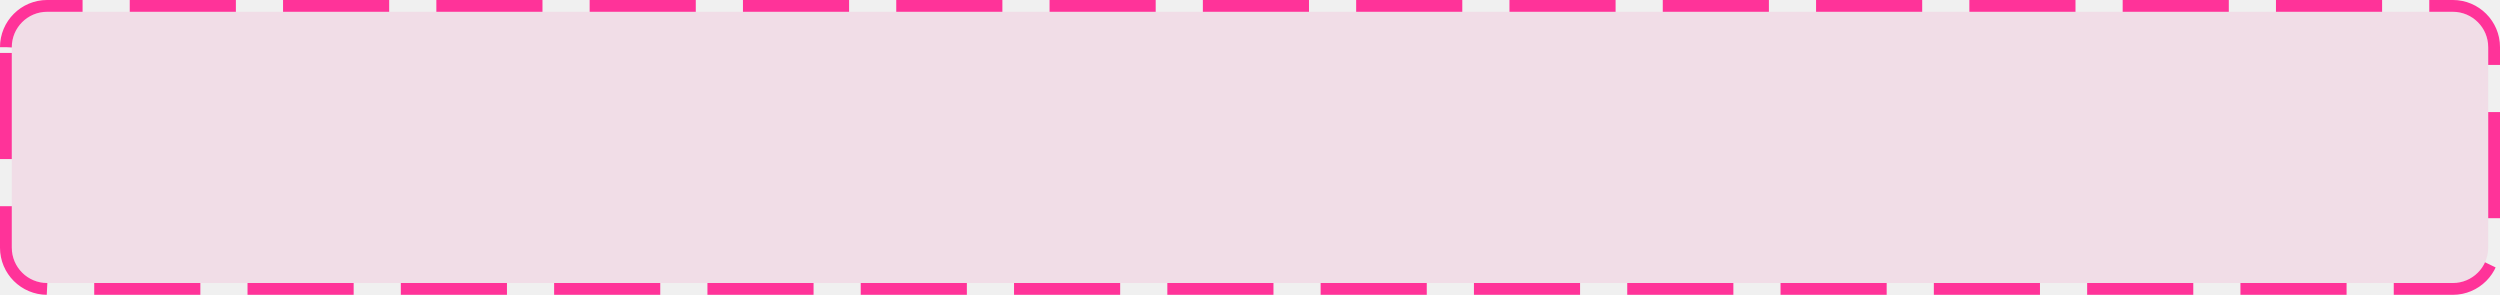
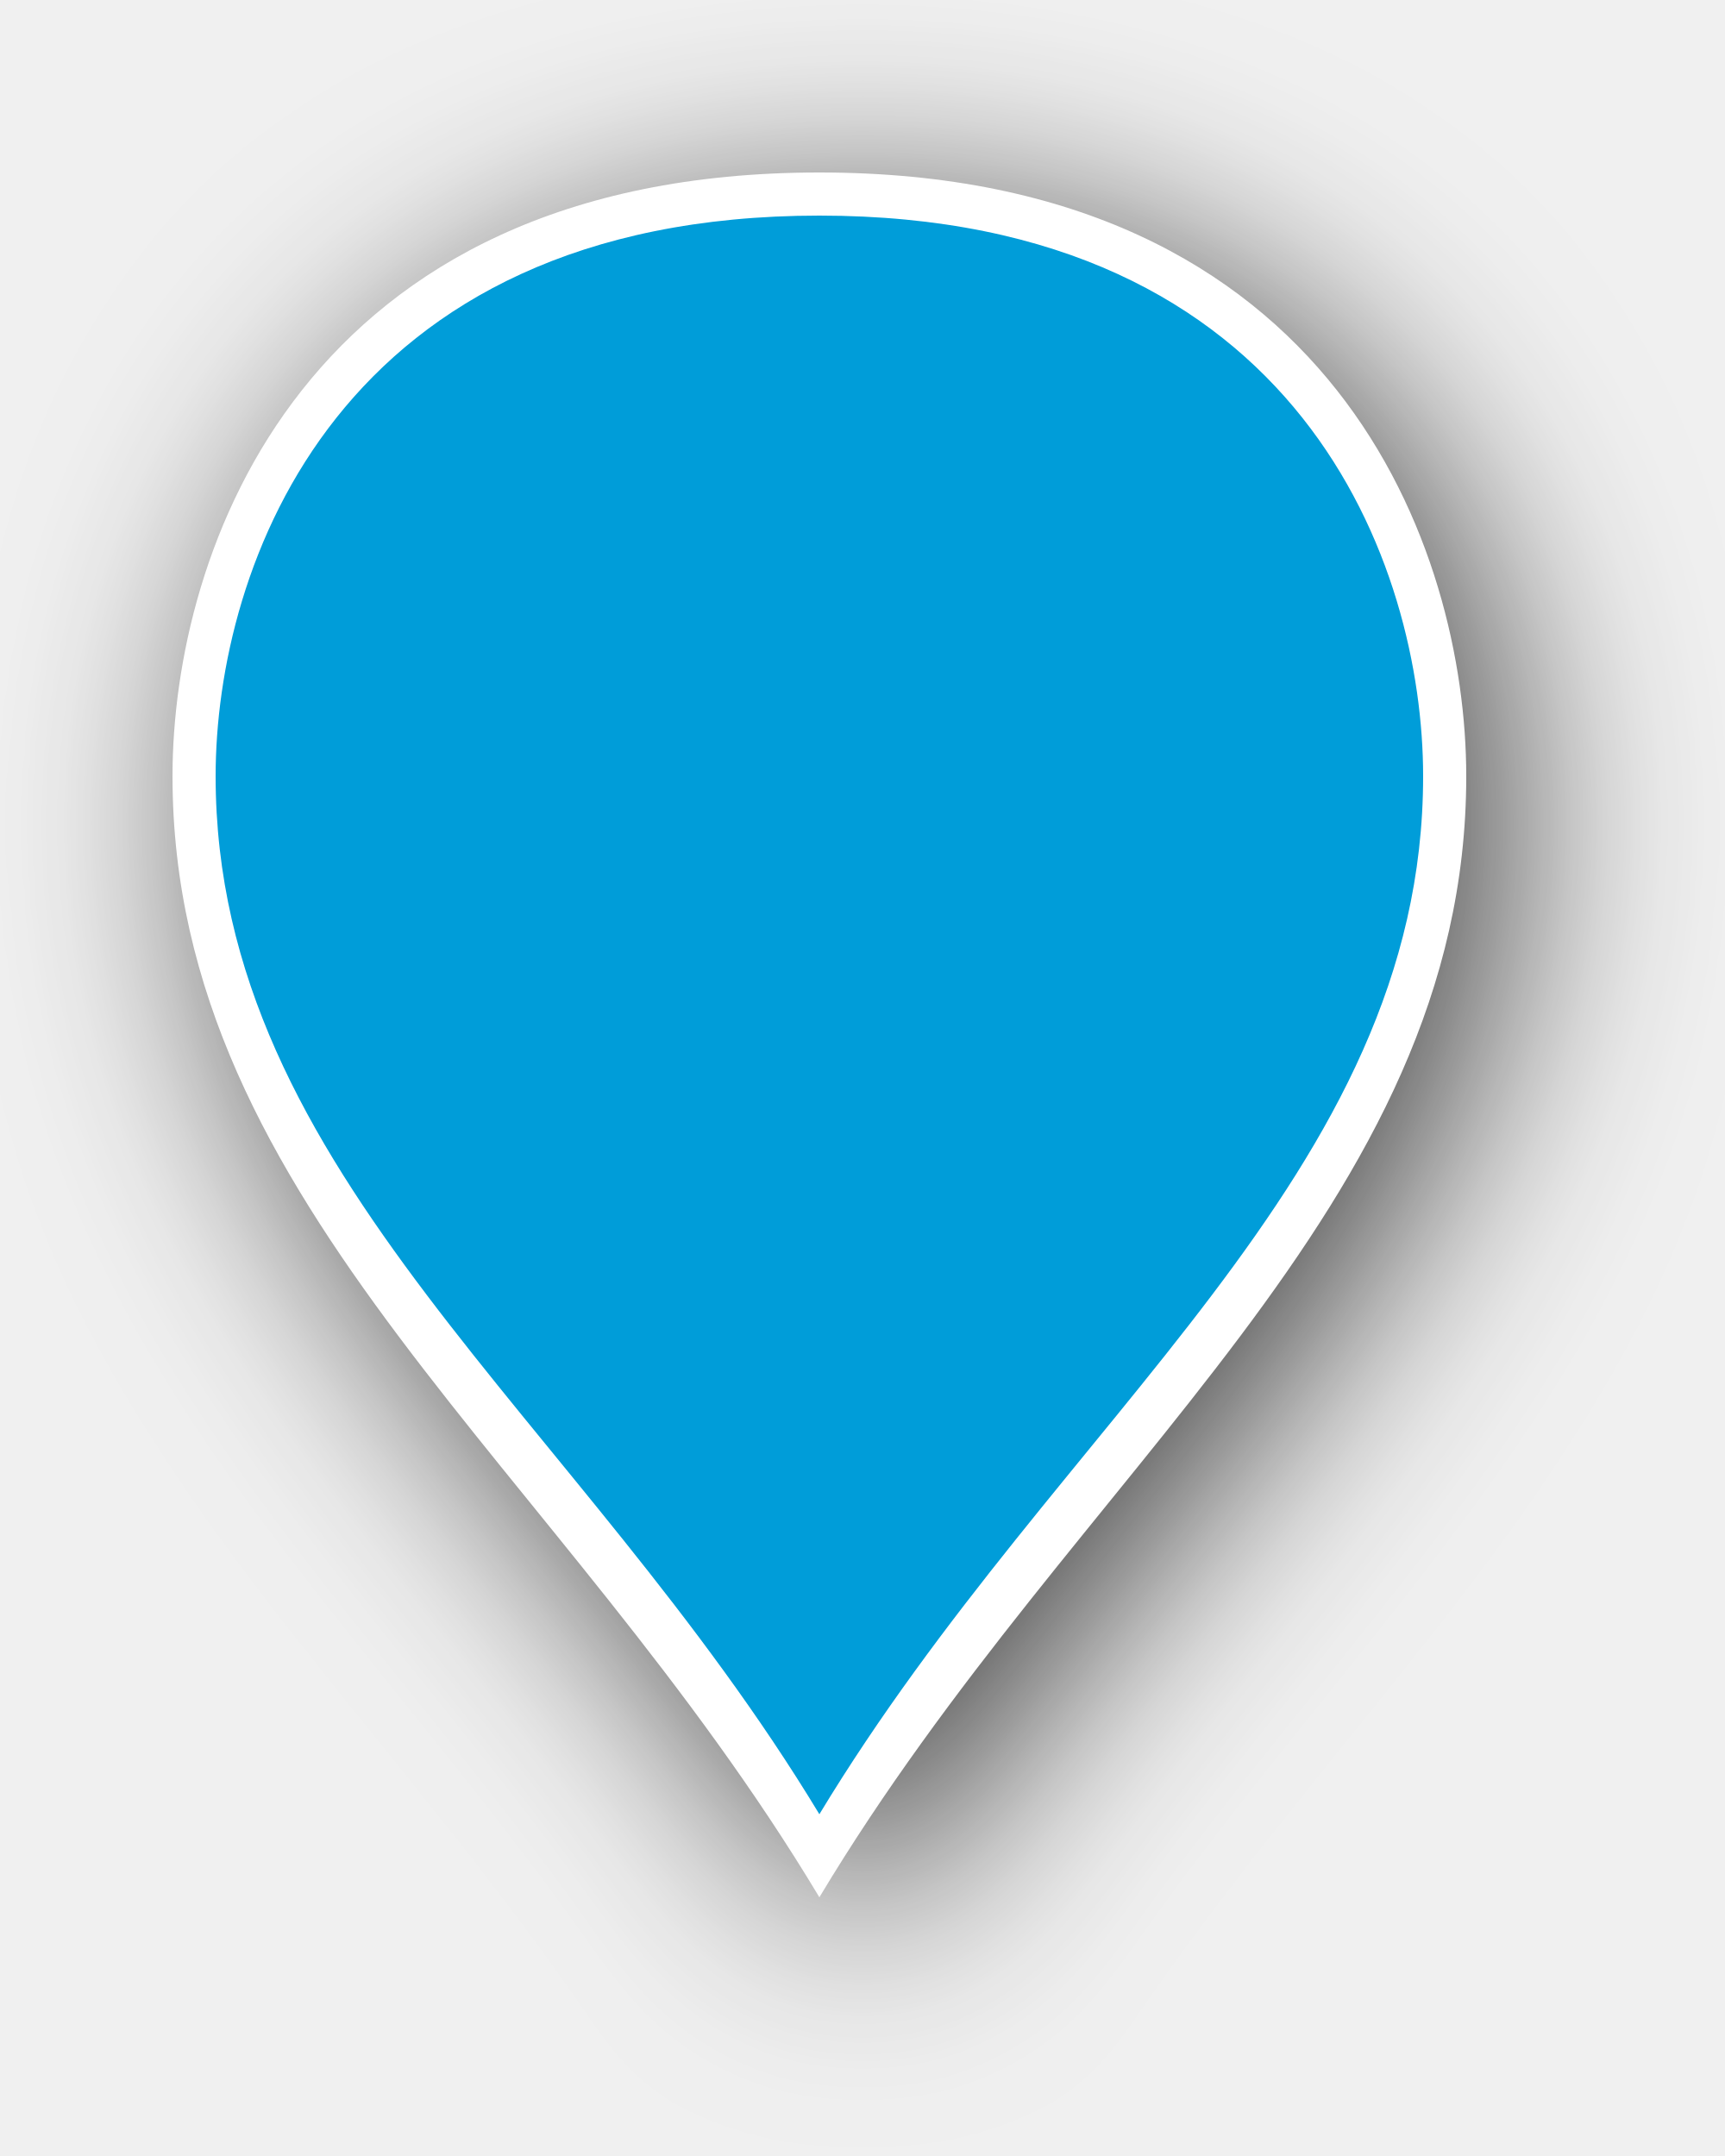
- <svg xmlns="http://www.w3.org/2000/svg" version="1.1" width="212px" height="25px">
-   <g transform="matrix(1 0 0 1 -182 -424 )">
-     <path d="M 183 428  A 3 3 0 0 1 186 425 L 390 425  A 3 3 0 0 1 393 428 L 393 445  A 3 3 0 0 1 390 448 L 186 448  A 3 3 0 0 1 183 445 L 183 428  Z " fill-rule="nonzero" fill="#ff3399" stroke="none" fill-opacity="0.098" />
-     <path d="M 182.5 428  A 3.5 3.5 0 0 1 186 424.5 L 390 424.5  A 3.5 3.5 0 0 1 393.5 428 L 393.5 445  A 3.5 3.5 0 0 1 390 448.5 L 186 448.5  A 3.5 3.5 0 0 1 182.5 445 L 182.5 428  Z " stroke-width="1" stroke-dasharray="9,4" stroke="#ff3399" fill="none" stroke-dashoffset="0.5" />
+ <svg xmlns="http://www.w3.org/2000/svg" xmlns:xlink="http://www.w3.org/1999/xlink" version="1.1" width="40px" height="50px">
+   <defs>
+     <filter x="114px" y="138px" width="40px" height="50px" filterUnits="userSpaceOnUse" id="filter826">
+       <feOffset dx="1" dy="1" in="SourceAlpha" result="shadowOffsetInner" />
+       <feGaussianBlur stdDeviation="2.5" in="shadowOffsetInner" result="shadowGaussian" />
+       <feComposite in2="shadowGaussian" operator="atop" in="SourceAlpha" result="shadowComposite" />
+       <feColorMatrix type="matrix" values="0 0 0 0 0  0 0 0 0 0  0 0 0 0 0  0 0 0 0.698 0  " in="shadowComposite" />
+     </filter>
+     <g id="widget827">
+       <path d="M 133 181.037  C 127.2 171.407  118.5 165.63  118.5 156  C 118.5 150.986  121.4 142.5  133 142.5  C 144.6 142.5  147.5 150.986  147.5 156  C 147.5 165.63  138.8 171.407  133 181.037  Z " fill-rule="nonzero" fill="#009dd9" stroke="none" />
+       <path d="M 133 182  C 127 172  118 166  118 156  C 118 150.8  121 142  133 142  C 145 142  148 150.8  148 156  C 148 166  139 172  133 182  Z M 133 180.074  C 138.6 170.815  147 165.259  147 156  C 147 151.171  144.2 143  133 143  C 121.8 143  119 151.171  119 156  C 119 165.259  127.4 170.815  133 180.074  Z " fill-rule="nonzero" fill="#ffffff" stroke="none" />
+     </g>
+   </defs>
+   <g transform="matrix(1 0 0 1 -114 -138 )">
+     <use xlink:href="#widget827" filter="url(#filter826)" />
+     <use xlink:href="#widget827" />
  </g>
</svg>
